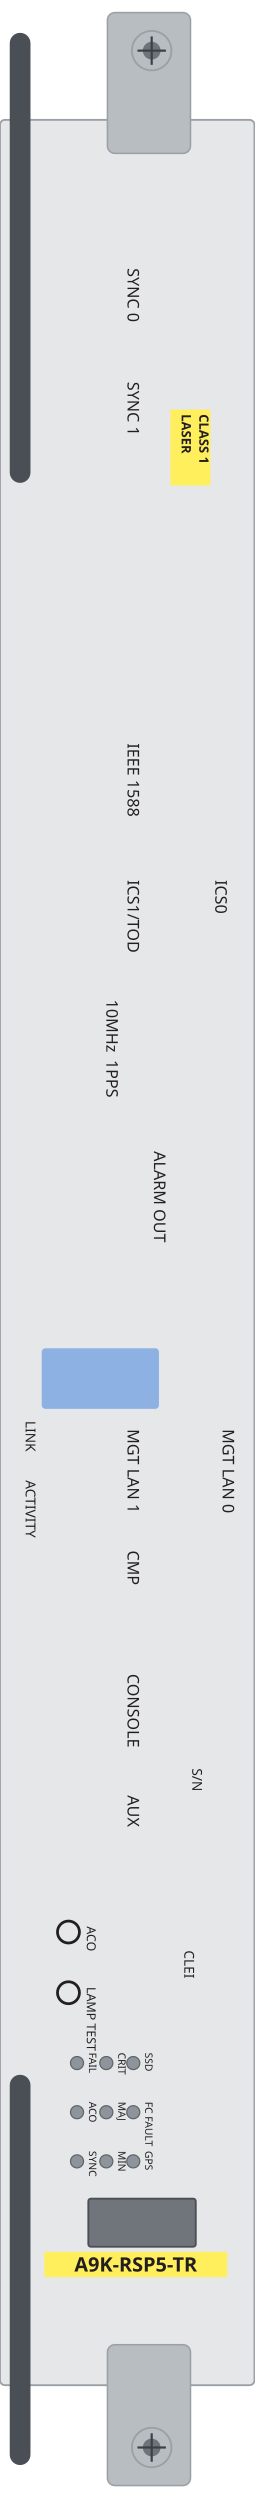
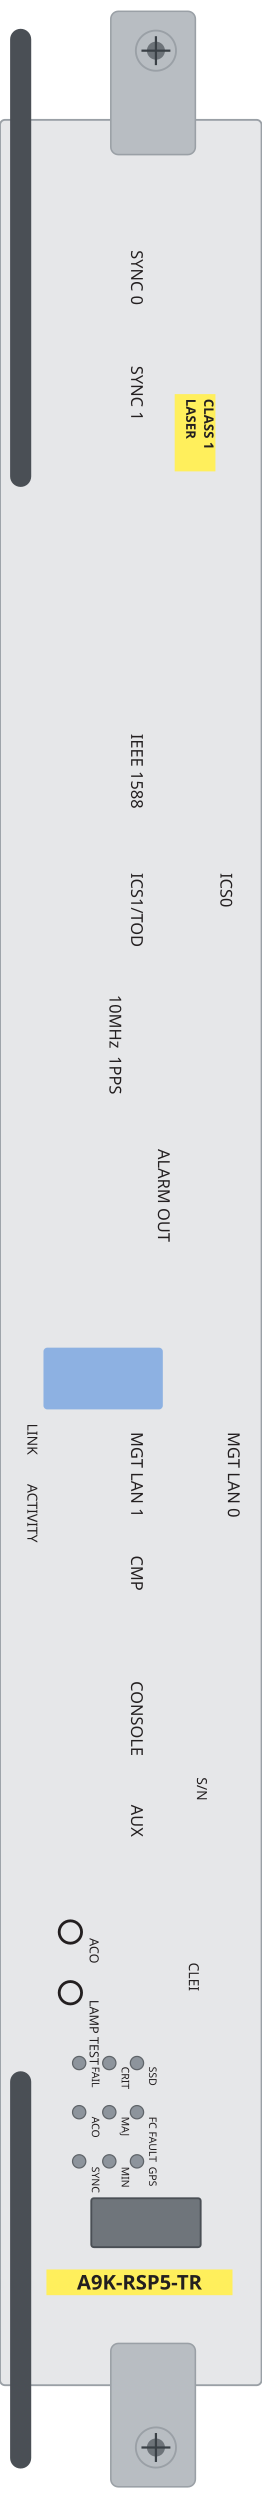
- <svg xmlns="http://www.w3.org/2000/svg" width="41.0mm" height="402.8mm" viewBox="0 0 41.0 402.8">
-   <rect id="plate" x="0" y="19.31" width="41.0" height="364.99" rx="0.8" fill="#e6e7e9" stroke="#9aa0a6" stroke-width="0.3" />
-   <rect id="ejector-top" x="17.31" y="2.03" width="13.38" height="22.68" rx="1.2" fill="#b8bdc2" stroke="#9aa0a6" stroke-width="0.25" />
-   <rect id="ejector-bot" x="17.31" y="377.78" width="13.38" height="22.69" rx="1.2" fill="#b8bdc2" stroke="#9aa0a6" stroke-width="0.25" />
-   <rect id="lever-top" x="1.57" y="5.29" width="3.34" height="72.51" rx="1.67" fill="#4a4f55" />
-   <rect id="lever-bot" x="1.57" y="334.29" width="3.34" height="62.88" rx="1.67" fill="#4a4f55" />
+ <svg xmlns="http://www.w3.org/2000/svg" width="41.4mm" height="395.7mm" viewBox="0 0 41.4 395.7">
+   <rect id="plate" x="0" y="18.97" width="41.4" height="358.56" rx="0.8" fill="#e6e7e9" stroke="#9aa0a6" stroke-width="0.3" />
+   <rect id="ejector-top" x="17.54" y="1.79" width="13.38" height="22.68" rx="1.2" fill="#b8bdc2" stroke="#9aa0a6" stroke-width="0.25" />
+   <rect id="ejector-bot" x="17.54" y="370.92" width="13.38" height="22.69" rx="1.2" fill="#b8bdc2" stroke="#9aa0a6" stroke-width="0.25" />
+   <rect id="lever-top" x="1.6" y="4.56" width="3.34" height="72.51" rx="1.67" fill="#4a4f55" />
+   <rect id="lever-bot" x="1.6" y="327.84" width="3.34" height="62.88" rx="1.67" fill="#4a4f55" />
  <g id="screw-top">
-     <circle cx="24.44" cy="8.16" r="3.18" fill="#b8bdc2" stroke="#9aa0a6" stroke-width="0.3" />
-     <circle cx="24.44" cy="8.16" r="1.43" fill="#6d7379" />
-     <path d="M 22.15 8.16 H 26.73 M 24.44 5.87 V 10.45" stroke="#3a4046" stroke-width="0.35" fill="none" />
+     <circle cx="24.68" cy="8.02" r="3.18" fill="#b8bdc2" stroke="#9aa0a6" stroke-width="0.3" />
+     <circle cx="24.68" cy="8.02" r="1.43" fill="#6d7379" />
+     <path d="M 22.39 8.02 H 26.97 M 24.68 5.73 V 10.31" stroke="#3a4046" stroke-width="0.35" fill="none" />
  </g>
  <g id="screw-bot">
-     <circle cx="24.44" cy="394.34" r="3.18" fill="#b8bdc2" stroke="#9aa0a6" stroke-width="0.3" />
-     <circle cx="24.44" cy="394.34" r="1.43" fill="#6d7379" />
-     <path d="M 22.15 394.34 H 26.73 M 24.44 392.05 V 396.63" stroke="#3a4046" stroke-width="0.35" fill="none" />
+     <circle cx="24.68" cy="387.39" r="3.18" fill="#b8bdc2" stroke="#9aa0a6" stroke-width="0.3" />
+     <circle cx="24.68" cy="387.39" r="1.43" fill="#6d7379" />
+     <path d="M 22.39 387.39 H 26.97 M 24.68 385.1 V 389.68" stroke="#3a4046" stroke-width="0.35" fill="none" />
  </g>
-   <rect id="usb-bezel" x="6.72" y="217.23" width="18.89" height="9.77" rx="0.6" fill="#8db1e2" />
-   <rect id="led-matrix" x="14.23" y="354.25" width="17.31" height="7.74" rx="0.4" fill="#6f757b" stroke="#4a4f55" stroke-width="0.3" />
-   <circle id="aco-button" cx="11.03" cy="311.29" r="1.77" fill="#e6e7e9" stroke="#231f20" stroke-width="0.45" />
-   <circle id="lamp-test" cx="11.03" cy="321.07" r="1.77" fill="#e6e7e9" stroke="#231f20" stroke-width="0.45" />
-   <circle id="ssd" cx="21.47" cy="332.4" r="1.05" fill="var(--led-color, #8d949c)" stroke="#5f6469" stroke-width="0.2" />
-   <circle id="fc-fault" cx="21.47" cy="340.32" r="1.05" fill="var(--led-color, #8d949c)" stroke="#5f6469" stroke-width="0.2" />
-   <circle id="gps" cx="21.47" cy="348.24" r="1.05" fill="var(--led-color, #8d949c)" stroke="#5f6469" stroke-width="0.2" />
-   <circle id="crit" cx="17.13" cy="332.4" r="1.05" fill="var(--led-color, #8d949c)" stroke="#5f6469" stroke-width="0.2" />
-   <circle id="maj" cx="17.13" cy="340.32" r="1.05" fill="var(--led-color, #8d949c)" stroke="#5f6469" stroke-width="0.2" />
-   <circle id="min" cx="17.13" cy="348.24" r="1.05" fill="var(--led-color, #8d949c)" stroke="#5f6469" stroke-width="0.2" />
-   <circle id="fail" cx="12.41" cy="332.4" r="1.05" fill="var(--led-color, #8d949c)" stroke="#5f6469" stroke-width="0.2" />
-   <circle id="aco" cx="12.41" cy="340.32" r="1.05" fill="var(--led-color, #8d949c)" stroke="#5f6469" stroke-width="0.2" />
-   <circle id="sync" cx="12.41" cy="348.24" r="1.05" fill="var(--led-color, #8d949c)" stroke="#5f6469" stroke-width="0.2" />
+   <rect id="usb-bezel" x="6.88" y="213.31" width="18.89" height="9.77" rx="0.6" fill="#8db1e2" />
+   <rect id="led-matrix" x="14.45" y="347.94" width="17.31" height="7.74" rx="0.4" fill="#6f757b" stroke="#4a4f55" stroke-width="0.3" />
+   <circle id="aco-button" cx="11.14" cy="305.8" r="1.77" fill="#e6e7e9" stroke="#231f20" stroke-width="0.45" />
+   <circle id="lamp-test" cx="11.14" cy="315.41" r="1.77" fill="#e6e7e9" stroke="#231f20" stroke-width="0.45" />
+   <circle id="ssd" cx="21.68" cy="326.54" r="1.05" fill="var(--led-color, #8d949c)" stroke="#5f6469" stroke-width="0.2" />
+   <circle id="fc-fault" cx="21.68" cy="334.32" r="1.05" fill="var(--led-color, #8d949c)" stroke="#5f6469" stroke-width="0.2" />
+   <circle id="gps" cx="21.68" cy="342.1" r="1.05" fill="var(--led-color, #8d949c)" stroke="#5f6469" stroke-width="0.2" />
+   <circle id="crit" cx="17.3" cy="326.54" r="1.05" fill="var(--led-color, #8d949c)" stroke="#5f6469" stroke-width="0.2" />
+   <circle id="maj" cx="17.3" cy="334.32" r="1.05" fill="var(--led-color, #8d949c)" stroke="#5f6469" stroke-width="0.2" />
+   <circle id="min" cx="17.3" cy="342.1" r="1.05" fill="var(--led-color, #8d949c)" stroke="#5f6469" stroke-width="0.2" />
+   <circle id="fail" cx="12.53" cy="326.54" r="1.05" fill="var(--led-color, #8d949c)" stroke="#5f6469" stroke-width="0.2" />
+   <circle id="aco" cx="12.53" cy="334.32" r="1.05" fill="var(--led-color, #8d949c)" stroke="#5f6469" stroke-width="0.2" />
+   <circle id="sync" cx="12.53" cy="342.1" r="1.05" fill="var(--led-color, #8d949c)" stroke="#5f6469" stroke-width="0.2" />
  <g id="silkscreen">
-     <rect x="27.45" y="65.99" width="6.45" height="12.23" fill="#ffef5c" />
-     <text x="32.1" y="66.73" transform="rotate(90 32.1 66.73)" font-family="sans-serif" font-size="2.1" font-weight="bold" fill="#231f20">CLASS 1</text>
-     <text x="29.26" y="66.73" transform="rotate(90 29.26 66.73)" font-family="sans-serif" font-size="2.1" font-weight="bold" fill="#231f20">LASER</text>
-     <rect x="7.15" y="362.82" width="29.45" height="4.07" fill="#ffef5c" />
-     <text x="21.87" y="365.99" font-family="sans-serif" font-size="3.2" font-weight="bold" text-anchor="middle" fill="#231f20">A9K-RSP5-TR</text>
-     <text x="20.55" y="43.21" transform="rotate(90 20.55 43.21)" font-family="sans-serif" font-size="2.6" fill="#231f20">SYNC 0</text>
-     <text x="20.55" y="61.52" transform="rotate(90 20.55 61.52)" font-family="sans-serif" font-size="2.6" fill="#231f20">SYNC 1</text>
-     <text x="20.55" y="119.76" transform="rotate(90 20.55 119.76)" font-family="sans-serif" font-size="2.6" fill="#231f20">IEEE 1588</text>
-     <text x="34.69" y="141.79" transform="rotate(90 34.69 141.79)" font-family="sans-serif" font-size="2.6" fill="#231f20">ICS0</text>
-     <text x="20.55" y="141.79" transform="rotate(90 20.55 141.79)" font-family="sans-serif" font-size="2.6" fill="#231f20">ICS1/TOD</text>
-     <text x="35.87" y="230.27" transform="rotate(90 35.87 230.27)" font-family="sans-serif" font-size="2.6" fill="#231f20">MGT LAN 0</text>
-     <text x="20.55" y="230.27" transform="rotate(90 20.55 230.27)" font-family="sans-serif" font-size="2.6" fill="#231f20">MGT LAN 1</text>
-     <text x="20.55" y="249.82" transform="rotate(90 20.55 249.82)" font-family="sans-serif" font-size="2.6" fill="#231f20">CMP</text>
-     <text x="20.55" y="269.7" transform="rotate(90 20.55 269.7)" font-family="sans-serif" font-size="2.6" fill="#231f20">CONSOLE</text>
-     <text x="20.55" y="289.26" transform="rotate(90 20.55 289.26)" font-family="sans-serif" font-size="2.6" fill="#231f20">AUX</text>
-     <text x="17.13" y="161.07" transform="rotate(90 17.13 161.07)" font-family="sans-serif" font-size="2.6" fill="#231f20">10MHz</text>
-     <text x="17.13" y="170.78" transform="rotate(90 17.13 170.78)" font-family="sans-serif" font-size="2.6" fill="#231f20">1PPS</text>
-     <text x="24.8" y="185.48" transform="rotate(90 24.8 185.48)" font-family="sans-serif" font-size="2.6" fill="#231f20">ALARM OUT</text>
-     <text x="23.39" y="330.72" transform="rotate(90 23.39 330.72)" font-family="sans-serif" font-size="1.65" fill="#231f20">SSD</text>
-     <text x="23.39" y="338.64" transform="rotate(90 23.39 338.64)" font-family="sans-serif" font-size="1.65" fill="#231f20">FC FAULT</text>
-     <text x="23.39" y="346.56" transform="rotate(90 23.39 346.56)" font-family="sans-serif" font-size="1.65" fill="#231f20">GPS</text>
-     <text x="19.05" y="330.72" transform="rotate(90 19.05 330.72)" font-family="sans-serif" font-size="1.65" fill="#231f20">CRIT</text>
-     <text x="19.05" y="338.64" transform="rotate(90 19.05 338.64)" font-family="sans-serif" font-size="1.65" fill="#231f20">MAJ</text>
-     <text x="19.05" y="346.56" transform="rotate(90 19.05 346.56)" font-family="sans-serif" font-size="1.65" fill="#231f20">MIN</text>
-     <text x="14.34" y="330.72" transform="rotate(90 14.34 330.72)" font-family="sans-serif" font-size="1.65" fill="#231f20">FAIL</text>
-     <text x="14.34" y="338.64" transform="rotate(90 14.34 338.64)" font-family="sans-serif" font-size="1.65" fill="#231f20">ACO</text>
-     <text x="14.34" y="346.56" transform="rotate(90 14.34 346.56)" font-family="sans-serif" font-size="1.65" fill="#231f20">SYNC</text>
-     <text x="30.97" y="284.92" transform="rotate(90 30.97 284.92)" font-family="sans-serif" font-size="2.2" fill="#231f20">S/N</text>
-     <text x="29.69" y="314.24" transform="rotate(90 29.69 314.24)" font-family="sans-serif" font-size="2.2" fill="#231f20">CLEI</text>
-     <text x="4.13" y="228.94" transform="rotate(90 4.13 228.94)" font-family="sans-serif" font-size="2.2" fill="#231f20">LINK</text>
-     <text x="4.13" y="238.5" transform="rotate(90 4.13 238.5)" font-family="sans-serif" font-size="2.2" fill="#231f20">ACTIVITY</text>
-     <text x="13.98" y="310.37" transform="rotate(90 13.98 310.37)" font-family="sans-serif" font-size="2.0" fill="#231f20">ACO</text>
-     <text x="13.98" y="320.15" transform="rotate(90 13.98 320.15)" font-family="sans-serif" font-size="2.0" fill="#231f20">LAMP TEST</text>
+     <rect x="27.65" y="62.38" width="6.45" height="12.23" fill="#ffef5c" />
+     <text x="32.3" y="63.12" transform="rotate(90 32.3 63.12)" font-family="sans-serif" font-size="2.1" font-weight="bold" fill="#231f20">CLASS 1</text>
+     <text x="29.46" y="63.12" transform="rotate(90 29.46 63.12)" font-family="sans-serif" font-size="2.1" font-weight="bold" fill="#231f20">LASER</text>
+     <rect x="7.35" y="359.21" width="29.45" height="4.07" fill="#ffef5c" />
+     <text x="22.07" y="362.38" font-family="sans-serif" font-size="3.2" font-weight="bold" text-anchor="middle" fill="#231f20">A9K-RSP5-TR</text>
+     <text x="20.75" y="39.6" transform="rotate(90 20.75 39.6)" font-family="sans-serif" font-size="2.6" fill="#231f20">SYNC 0</text>
+     <text x="20.75" y="57.91" transform="rotate(90 20.75 57.91)" font-family="sans-serif" font-size="2.6" fill="#231f20">SYNC 1</text>
+     <text x="20.75" y="116.15" transform="rotate(90 20.75 116.15)" font-family="sans-serif" font-size="2.6" fill="#231f20">IEEE 1588</text>
+     <text x="34.89" y="138.18" transform="rotate(90 34.89 138.18)" font-family="sans-serif" font-size="2.6" fill="#231f20">ICS0</text>
+     <text x="20.75" y="138.18" transform="rotate(90 20.75 138.18)" font-family="sans-serif" font-size="2.6" fill="#231f20">ICS1/TOD</text>
+     <text x="36.07" y="226.66" transform="rotate(90 36.07 226.66)" font-family="sans-serif" font-size="2.6" fill="#231f20">MGT LAN 0</text>
+     <text x="20.75" y="226.66" transform="rotate(90 20.75 226.66)" font-family="sans-serif" font-size="2.6" fill="#231f20">MGT LAN 1</text>
+     <text x="20.75" y="246.21" transform="rotate(90 20.75 246.21)" font-family="sans-serif" font-size="2.6" fill="#231f20">CMP</text>
+     <text x="20.75" y="266.09" transform="rotate(90 20.75 266.09)" font-family="sans-serif" font-size="2.6" fill="#231f20">CONSOLE</text>
+     <text x="20.75" y="285.65" transform="rotate(90 20.75 285.65)" font-family="sans-serif" font-size="2.6" fill="#231f20">AUX</text>
+     <text x="17.33" y="157.46" transform="rotate(90 17.33 157.46)" font-family="sans-serif" font-size="2.6" fill="#231f20">10MHz</text>
+     <text x="17.33" y="167.17" transform="rotate(90 17.33 167.17)" font-family="sans-serif" font-size="2.6" fill="#231f20">1PPS</text>
+     <text x="25" y="181.87" transform="rotate(90 25 181.87)" font-family="sans-serif" font-size="2.6" fill="#231f20">ALARM OUT</text>
+     <text x="23.59" y="327.11" transform="rotate(90 23.59 327.11)" font-family="sans-serif" font-size="1.65" fill="#231f20">SSD</text>
+     <text x="23.59" y="335.03" transform="rotate(90 23.59 335.03)" font-family="sans-serif" font-size="1.65" fill="#231f20">FC FAULT</text>
+     <text x="23.59" y="342.95" transform="rotate(90 23.59 342.95)" font-family="sans-serif" font-size="1.65" fill="#231f20">GPS</text>
+     <text x="19.25" y="327.11" transform="rotate(90 19.25 327.11)" font-family="sans-serif" font-size="1.65" fill="#231f20">CRIT</text>
+     <text x="19.25" y="335.03" transform="rotate(90 19.25 335.03)" font-family="sans-serif" font-size="1.65" fill="#231f20">MAJ</text>
+     <text x="19.25" y="342.95" transform="rotate(90 19.25 342.95)" font-family="sans-serif" font-size="1.65" fill="#231f20">MIN</text>
+     <text x="14.54" y="327.11" transform="rotate(90 14.54 327.11)" font-family="sans-serif" font-size="1.65" fill="#231f20">FAIL</text>
+     <text x="14.54" y="335.03" transform="rotate(90 14.54 335.03)" font-family="sans-serif" font-size="1.65" fill="#231f20">ACO</text>
+     <text x="14.54" y="342.95" transform="rotate(90 14.54 342.95)" font-family="sans-serif" font-size="1.65" fill="#231f20">SYNC</text>
+     <text x="31.17" y="281.31" transform="rotate(90 31.17 281.31)" font-family="sans-serif" font-size="2.2" fill="#231f20">S/N</text>
+     <text x="29.89" y="310.63" transform="rotate(90 29.89 310.63)" font-family="sans-serif" font-size="2.2" fill="#231f20">CLEI</text>
+     <text x="4.33" y="225.33" transform="rotate(90 4.33 225.33)" font-family="sans-serif" font-size="2.2" fill="#231f20">LINK</text>
+     <text x="4.33" y="234.89" transform="rotate(90 4.33 234.89)" font-family="sans-serif" font-size="2.2" fill="#231f20">ACTIVITY</text>
+     <text x="14.18" y="306.76" transform="rotate(90 14.18 306.76)" font-family="sans-serif" font-size="2.0" fill="#231f20">ACO</text>
+     <text x="14.18" y="316.54" transform="rotate(90 14.18 316.54)" font-family="sans-serif" font-size="2.0" fill="#231f20">LAMP TEST</text>
  </g>
</svg>
